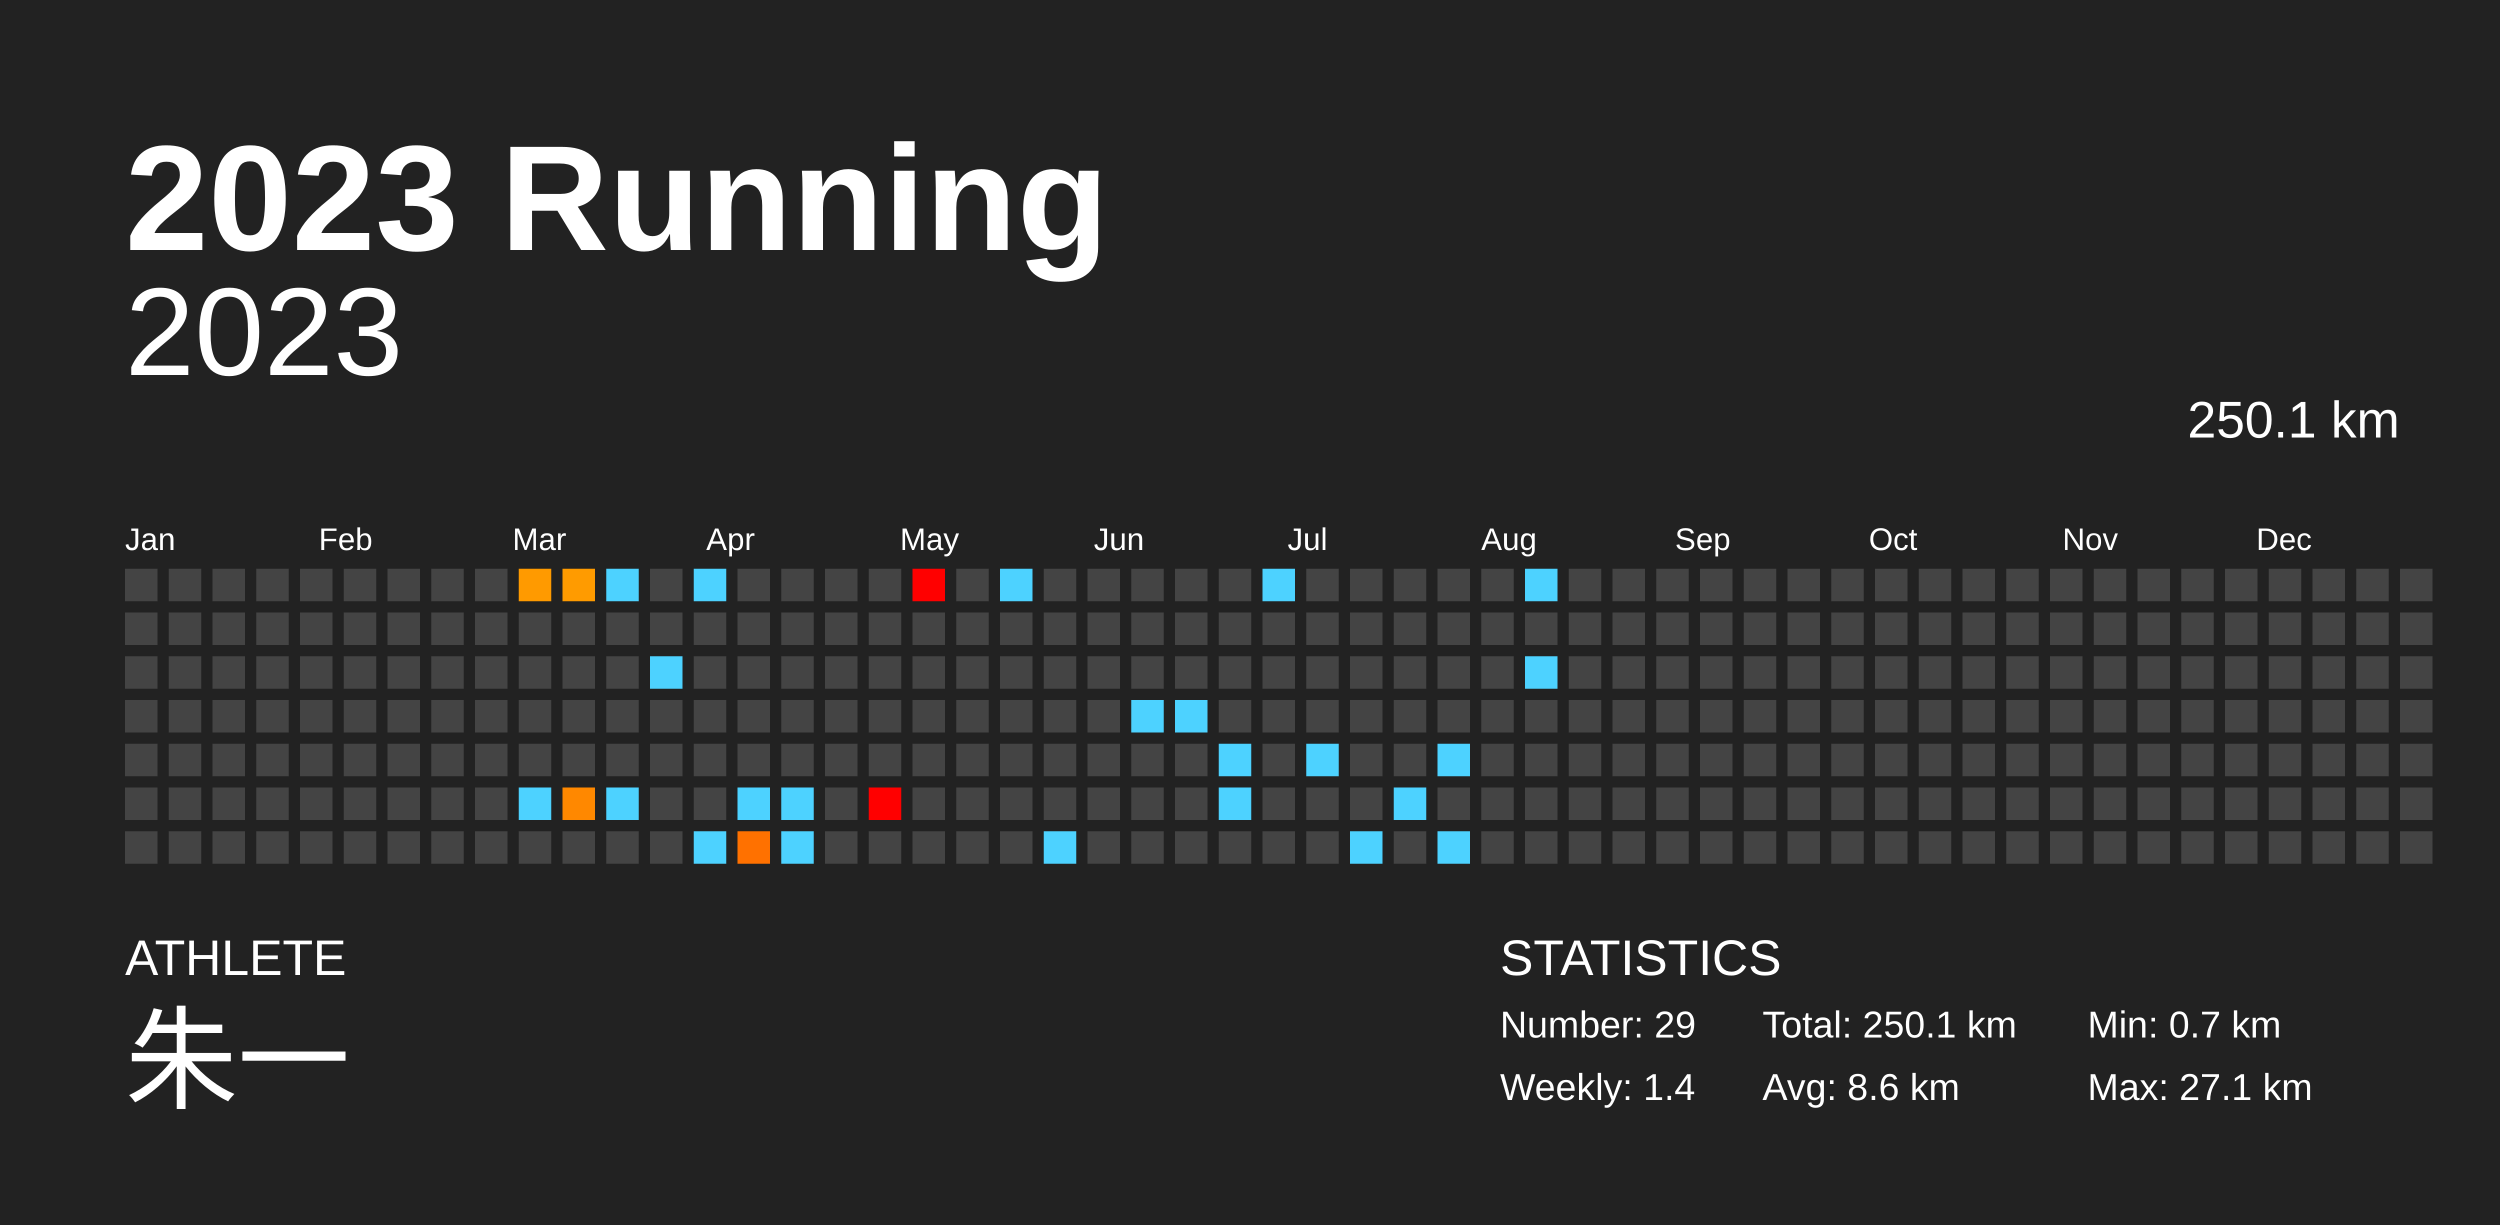
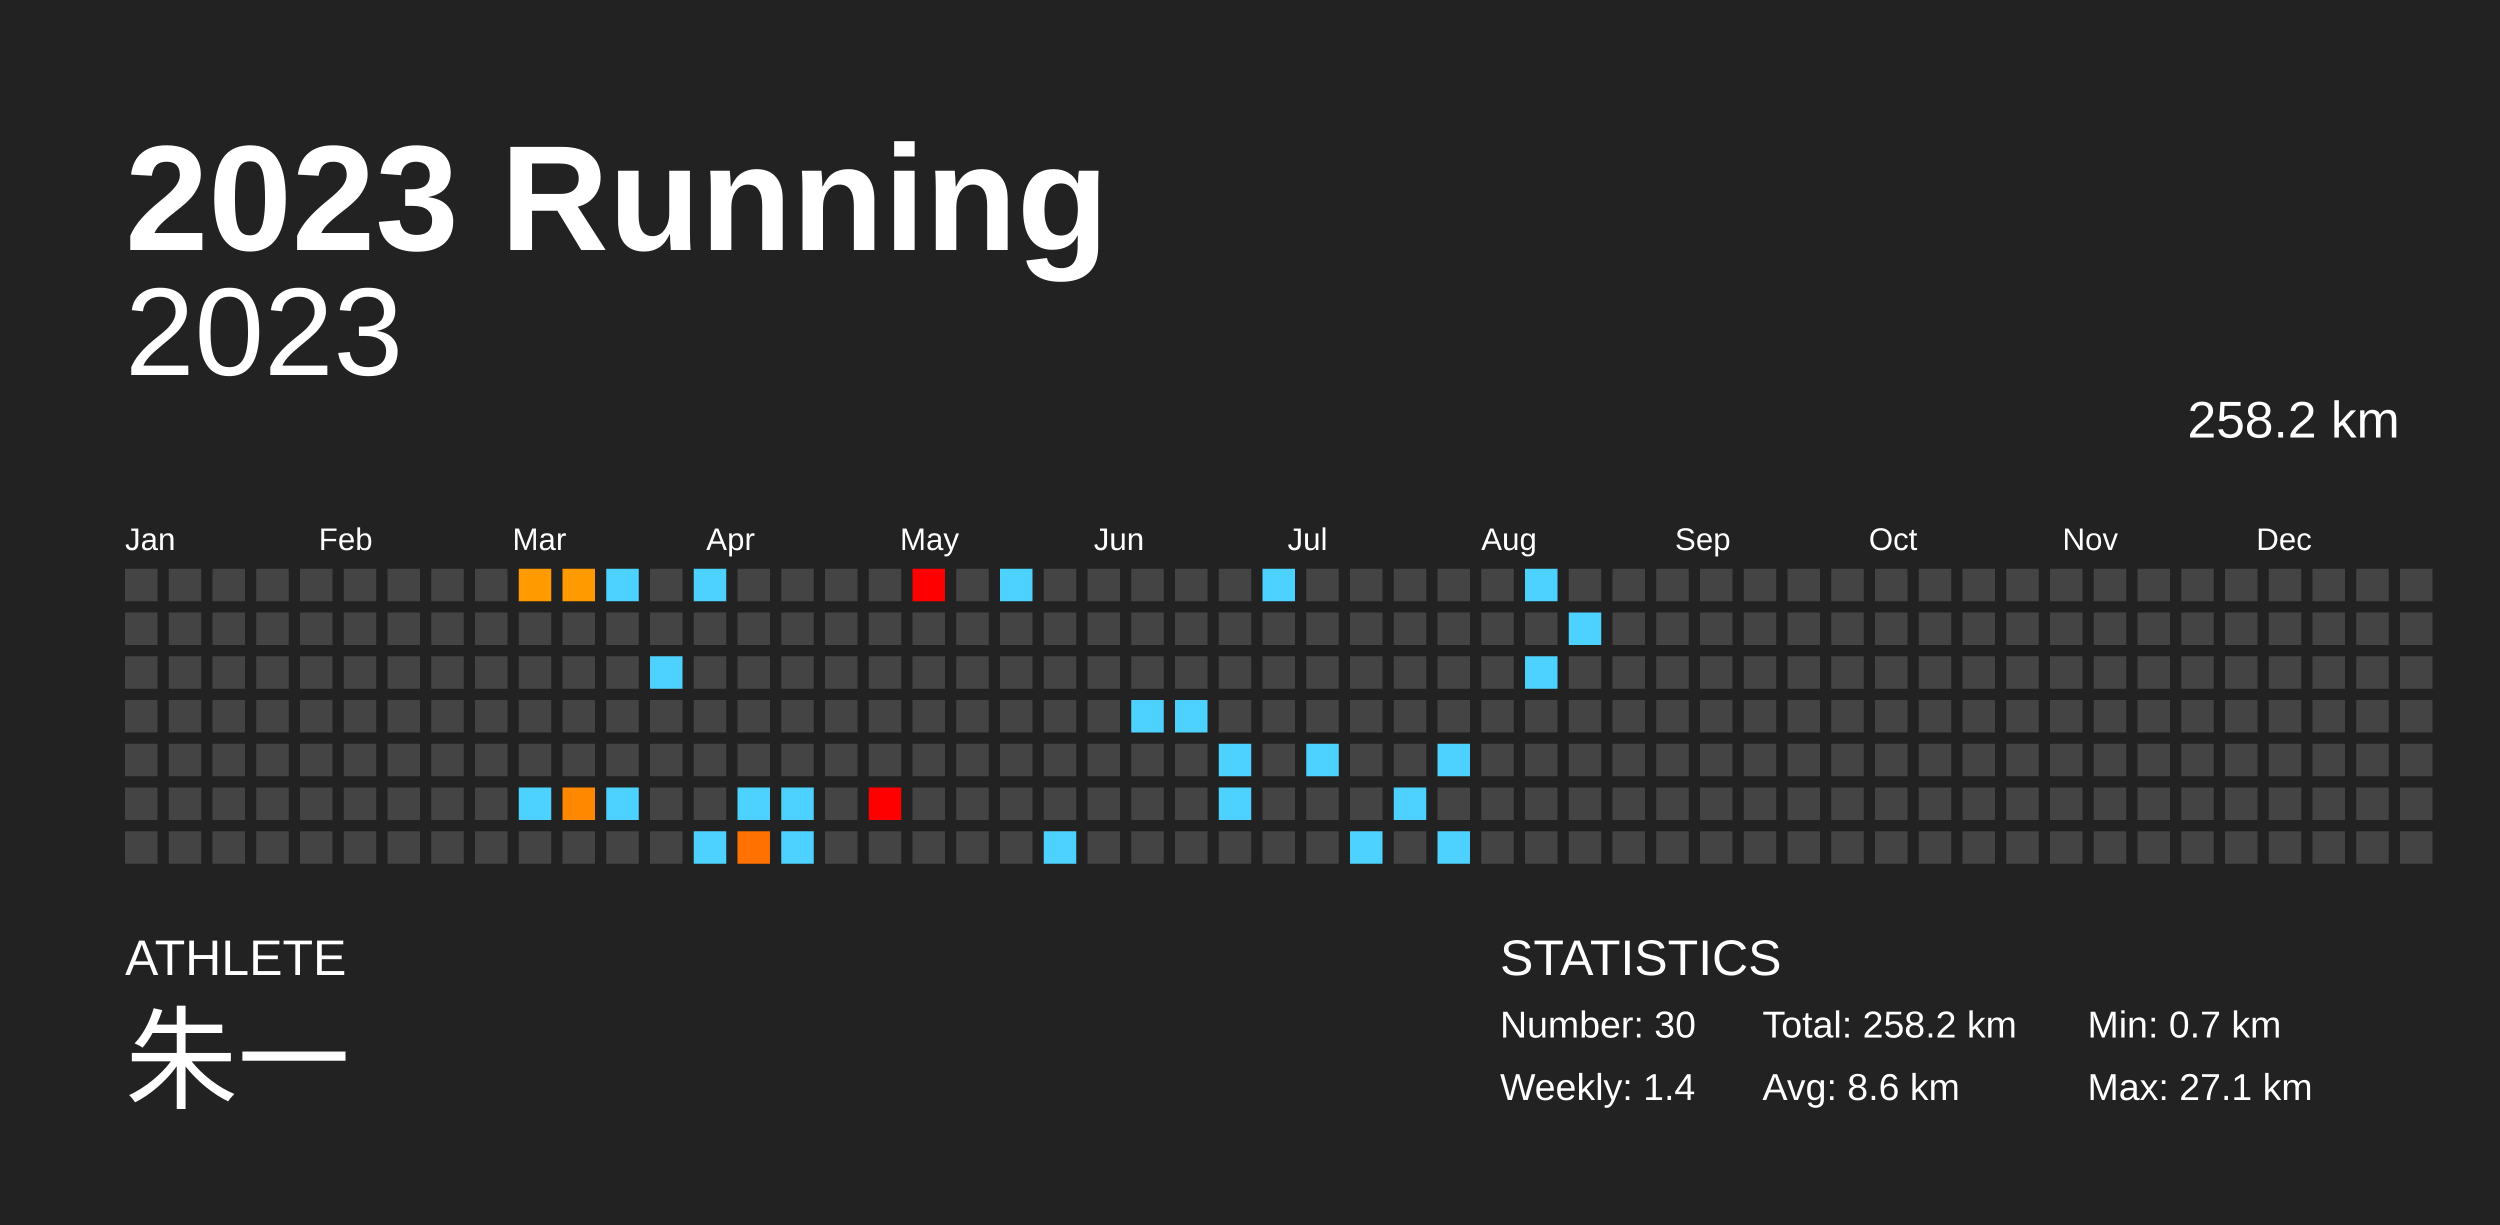
<svg xmlns="http://www.w3.org/2000/svg" baseProfile="full" height="98mm" version="1.1" viewBox="0,0,200,98" width="200mm">
  <defs />
  <rect fill="#222222" height="98" width="200" x="0" y="0" />
  <text fill="#FFFFFF" style="font-size:12px; font-family:Arial; font-weight:bold;" x="10" y="20">2023 Running</text>
  <text fill="#FFFFFF" style="font-size:4px; font-family:Arial" x="10" y="78">ATHLETE</text>
  <text fill="#FFFFFF" style="font-size:9px; font-family:Arial" x="10" y="88">朱一</text>
  <text fill="#FFFFFF" style="font-size:4px; font-family:Arial" x="120" y="78">STATISTICS</text>
-   <text fill="#FFFFFF" style="font-size:3px; font-family:Arial" x="120" y="83">Number: 29</text>
+   <text fill="#FFFFFF" style="font-size:3px; font-family:Arial" x="120" y="83">Number: 30</text>
  <text fill="#FFFFFF" style="font-size:3px; font-family:Arial" x="120" y="88">Weekly: 1.4</text>
-   <text fill="#FFFFFF" style="font-size:3px; font-family:Arial" x="141" y="83">Total: 250.1 km</text>
+   <text fill="#FFFFFF" style="font-size:3px; font-family:Arial" x="141" y="83">Total: 258.2 km</text>
  <text fill="#FFFFFF" style="font-size:3px; font-family:Arial" x="141" y="88">Avg: 8.6 km</text>
  <text fill="#FFFFFF" style="font-size:3px; font-family:Arial" x="167" y="83">Min: 0.7 km</text>
  <text fill="#FFFFFF" style="font-size:3px; font-family:Arial" x="167" y="88">Max: 27.1 km</text>
  <text alignment-baseline="hanging" fill="#FFFFFF" style="font-size:10.0px; font-family:Arial;" x="10" y="30">2023</text>
-   <text alignment-baseline="hanging" fill="#FFFFFF" style="font-size:4.125px; font-family:Arial;" x="175" y="35">250.1 km</text>
+   <text alignment-baseline="hanging" fill="#FFFFFF" style="font-size:4.125px; font-family:Arial;" x="175" y="35">258.2 km</text>
  <text fill="#FFFFFF" style="font-size:2.5px; font-family:Arial" x="10.0" y="44">Jan</text>
  <text fill="#FFFFFF" style="font-size:2.5px; font-family:Arial" x="25.5" y="44">Feb</text>
  <text fill="#FFFFFF" style="font-size:2.5px; font-family:Arial" x="41.0" y="44">Mar</text>
  <text fill="#FFFFFF" style="font-size:2.5px; font-family:Arial" x="56.5" y="44">Apr</text>
  <text fill="#FFFFFF" style="font-size:2.5px; font-family:Arial" x="72.0" y="44">May</text>
  <text fill="#FFFFFF" style="font-size:2.5px; font-family:Arial" x="87.5" y="44">Jun</text>
  <text fill="#FFFFFF" style="font-size:2.5px; font-family:Arial" x="103.0" y="44">Jul</text>
  <text fill="#FFFFFF" style="font-size:2.5px; font-family:Arial" x="118.5" y="44">Aug</text>
  <text fill="#FFFFFF" style="font-size:2.5px; font-family:Arial" x="134.0" y="44">Sep</text>
  <text fill="#FFFFFF" style="font-size:2.5px; font-family:Arial" x="149.5" y="44">Oct</text>
  <text fill="#FFFFFF" style="font-size:2.5px; font-family:Arial" x="165.0" y="44">Nov</text>
  <text fill="#FFFFFF" style="font-size:2.5px; font-family:Arial" x="180.5" y="44">Dec</text>
  <rect fill="#444444" height="2.6" width="2.6" x="10.0" y="45.5" />
  <rect fill="#444444" height="2.6" width="2.6" x="10.0" y="49.0" />
  <rect fill="#444444" height="2.6" width="2.6" x="10.0" y="52.5" />
  <rect fill="#444444" height="2.6" width="2.6" x="10.0" y="56.0" />
  <rect fill="#444444" height="2.6" width="2.6" x="10.0" y="59.5" />
  <rect fill="#444444" height="2.6" width="2.6" x="10.0" y="63.0" />
  <rect fill="#444444" height="2.6" width="2.6" x="10.0" y="66.5" />
  <rect fill="#444444" height="2.6" width="2.6" x="13.5" y="45.5" />
  <rect fill="#444444" height="2.6" width="2.6" x="13.5" y="49.0" />
  <rect fill="#444444" height="2.6" width="2.6" x="13.5" y="52.5" />
  <rect fill="#444444" height="2.6" width="2.6" x="13.5" y="56.0" />
  <rect fill="#444444" height="2.6" width="2.6" x="13.5" y="59.5" />
  <rect fill="#444444" height="2.6" width="2.6" x="13.5" y="63.0" />
  <rect fill="#444444" height="2.6" width="2.6" x="13.5" y="66.5" />
  <rect fill="#444444" height="2.6" width="2.6" x="17.0" y="45.5" />
  <rect fill="#444444" height="2.6" width="2.6" x="17.0" y="49.0" />
  <rect fill="#444444" height="2.6" width="2.6" x="17.0" y="52.5" />
  <rect fill="#444444" height="2.6" width="2.6" x="17.0" y="56.0" />
  <rect fill="#444444" height="2.6" width="2.6" x="17.0" y="59.5" />
  <rect fill="#444444" height="2.6" width="2.6" x="17.0" y="63.0" />
  <rect fill="#444444" height="2.6" width="2.6" x="17.0" y="66.5" />
  <rect fill="#444444" height="2.6" width="2.6" x="20.5" y="45.5" />
  <rect fill="#444444" height="2.6" width="2.6" x="20.5" y="49.0" />
  <rect fill="#444444" height="2.6" width="2.6" x="20.5" y="52.5" />
  <rect fill="#444444" height="2.6" width="2.6" x="20.5" y="56.0" />
  <rect fill="#444444" height="2.6" width="2.6" x="20.5" y="59.5" />
  <rect fill="#444444" height="2.6" width="2.6" x="20.5" y="63.0" />
  <rect fill="#444444" height="2.6" width="2.6" x="20.5" y="66.5" />
  <rect fill="#444444" height="2.6" width="2.6" x="24.0" y="45.5" />
  <rect fill="#444444" height="2.6" width="2.6" x="24.0" y="49.0" />
  <rect fill="#444444" height="2.6" width="2.6" x="24.0" y="52.5" />
  <rect fill="#444444" height="2.6" width="2.6" x="24.0" y="56.0" />
  <rect fill="#444444" height="2.6" width="2.6" x="24.0" y="59.5" />
  <rect fill="#444444" height="2.6" width="2.6" x="24.0" y="63.0" />
  <rect fill="#444444" height="2.6" width="2.6" x="24.0" y="66.5" />
  <rect fill="#444444" height="2.6" width="2.6" x="27.5" y="45.5" />
  <rect fill="#444444" height="2.6" width="2.6" x="27.5" y="49.0" />
  <rect fill="#444444" height="2.6" width="2.6" x="27.5" y="52.5" />
  <rect fill="#444444" height="2.6" width="2.6" x="27.5" y="56.0" />
  <rect fill="#444444" height="2.6" width="2.6" x="27.5" y="59.5" />
  <rect fill="#444444" height="2.6" width="2.6" x="27.5" y="63.0" />
  <rect fill="#444444" height="2.6" width="2.6" x="27.5" y="66.5" />
  <rect fill="#444444" height="2.6" width="2.6" x="31.0" y="45.5" />
  <rect fill="#444444" height="2.6" width="2.6" x="31.0" y="49.0" />
  <rect fill="#444444" height="2.6" width="2.6" x="31.0" y="52.5" />
  <rect fill="#444444" height="2.6" width="2.6" x="31.0" y="56.0" />
  <rect fill="#444444" height="2.6" width="2.6" x="31.0" y="59.5" />
  <rect fill="#444444" height="2.6" width="2.6" x="31.0" y="63.0" />
  <rect fill="#444444" height="2.6" width="2.6" x="31.0" y="66.5" />
  <rect fill="#444444" height="2.6" width="2.6" x="34.5" y="45.5" />
  <rect fill="#444444" height="2.6" width="2.6" x="34.5" y="49.0" />
  <rect fill="#444444" height="2.6" width="2.6" x="34.5" y="52.5" />
  <rect fill="#444444" height="2.6" width="2.6" x="34.5" y="56.0" />
  <rect fill="#444444" height="2.6" width="2.6" x="34.5" y="59.5" />
  <rect fill="#444444" height="2.6" width="2.6" x="34.5" y="63.0" />
  <rect fill="#444444" height="2.6" width="2.6" x="34.5" y="66.5" />
  <rect fill="#444444" height="2.6" width="2.6" x="38.0" y="45.5" />
  <rect fill="#444444" height="2.6" width="2.6" x="38.0" y="49.0" />
  <rect fill="#444444" height="2.6" width="2.6" x="38.0" y="52.5" />
  <rect fill="#444444" height="2.6" width="2.6" x="38.0" y="56.0" />
  <rect fill="#444444" height="2.6" width="2.6" x="38.0" y="59.5" />
  <rect fill="#444444" height="2.6" width="2.6" x="38.0" y="63.0" />
  <rect fill="#444444" height="2.6" width="2.6" x="38.0" y="66.5" />
  <rect fill="#ff9a00" height="2.6" width="2.6" x="41.5" y="45.5" />
  <rect fill="#444444" height="2.6" width="2.6" x="41.5" y="49.0" />
  <rect fill="#444444" height="2.6" width="2.6" x="41.5" y="52.5" />
  <rect fill="#444444" height="2.6" width="2.6" x="41.5" y="56.0" />
  <rect fill="#444444" height="2.6" width="2.6" x="41.5" y="59.5" />
  <rect fill="#4dd2ff" height="2.6" width="2.6" x="41.5" y="63.0" />
  <rect fill="#444444" height="2.6" width="2.6" x="41.5" y="66.5" />
  <rect fill="#ff9b00" height="2.6" width="2.6" x="45.0" y="45.5" />
  <rect fill="#444444" height="2.6" width="2.6" x="45.0" y="49.0" />
  <rect fill="#444444" height="2.6" width="2.6" x="45.0" y="52.5" />
  <rect fill="#444444" height="2.6" width="2.6" x="45.0" y="56.0" />
  <rect fill="#444444" height="2.6" width="2.6" x="45.0" y="59.5" />
  <rect fill="#ff8800" height="2.6" width="2.6" x="45.0" y="63.0" />
  <rect fill="#444444" height="2.6" width="2.6" x="45.0" y="66.5" />
  <rect fill="#4dd2ff" height="2.6" width="2.6" x="48.5" y="45.5" />
  <rect fill="#444444" height="2.6" width="2.6" x="48.5" y="49.0" />
  <rect fill="#444444" height="2.6" width="2.6" x="48.5" y="52.5" />
  <rect fill="#444444" height="2.6" width="2.6" x="48.5" y="56.0" />
  <rect fill="#444444" height="2.6" width="2.6" x="48.5" y="59.5" />
  <rect fill="#4dd2ff" height="2.6" width="2.6" x="48.5" y="63.0" />
  <rect fill="#444444" height="2.6" width="2.6" x="48.5" y="66.5" />
  <rect fill="#444444" height="2.6" width="2.6" x="52.0" y="45.5" />
  <rect fill="#444444" height="2.6" width="2.6" x="52.0" y="49.0" />
  <rect fill="#4dd2ff" height="2.6" width="2.6" x="52.0" y="52.5" />
  <rect fill="#444444" height="2.6" width="2.6" x="52.0" y="56.0" />
  <rect fill="#444444" height="2.6" width="2.6" x="52.0" y="59.5" />
  <rect fill="#444444" height="2.6" width="2.6" x="52.0" y="63.0" />
  <rect fill="#444444" height="2.6" width="2.6" x="52.0" y="66.5" />
  <rect fill="#4dd2ff" height="2.6" width="2.6" x="55.5" y="45.5" />
  <rect fill="#444444" height="2.6" width="2.6" x="55.5" y="49.0" />
  <rect fill="#444444" height="2.6" width="2.6" x="55.5" y="52.5" />
  <rect fill="#444444" height="2.6" width="2.6" x="55.5" y="56.0" />
  <rect fill="#444444" height="2.6" width="2.6" x="55.5" y="59.5" />
  <rect fill="#444444" height="2.6" width="2.6" x="55.5" y="63.0" />
  <rect fill="#4dd2ff" height="2.6" width="2.6" x="55.5" y="66.5" />
  <rect fill="#444444" height="2.6" width="2.6" x="59.0" y="45.5" />
  <rect fill="#444444" height="2.6" width="2.6" x="59.0" y="49.0" />
  <rect fill="#444444" height="2.6" width="2.6" x="59.0" y="52.5" />
  <rect fill="#444444" height="2.6" width="2.6" x="59.0" y="56.0" />
  <rect fill="#444444" height="2.6" width="2.6" x="59.0" y="59.5" />
  <rect fill="#4dd2ff" height="2.6" width="2.6" x="59.0" y="63.0" />
  <rect fill="#ff7100" height="2.6" width="2.6" x="59.0" y="66.5" />
  <rect fill="#444444" height="2.6" width="2.6" x="62.5" y="45.5" />
  <rect fill="#444444" height="2.6" width="2.6" x="62.5" y="49.0" />
  <rect fill="#444444" height="2.6" width="2.6" x="62.5" y="52.5" />
  <rect fill="#444444" height="2.6" width="2.6" x="62.5" y="56.0" />
  <rect fill="#444444" height="2.6" width="2.6" x="62.5" y="59.5" />
  <rect fill="#4dd2ff" height="2.6" width="2.6" x="62.5" y="63.0" />
  <rect fill="#4dd2ff" height="2.6" width="2.6" x="62.5" y="66.5" />
  <rect fill="#444444" height="2.6" width="2.6" x="66.0" y="45.5" />
  <rect fill="#444444" height="2.6" width="2.6" x="66.0" y="49.0" />
  <rect fill="#444444" height="2.6" width="2.6" x="66.0" y="52.5" />
  <rect fill="#444444" height="2.6" width="2.6" x="66.0" y="56.0" />
  <rect fill="#444444" height="2.6" width="2.6" x="66.0" y="59.5" />
  <rect fill="#444444" height="2.6" width="2.6" x="66.0" y="63.0" />
  <rect fill="#444444" height="2.6" width="2.6" x="66.0" y="66.5" />
  <rect fill="#444444" height="2.6" width="2.6" x="69.5" y="45.5" />
  <rect fill="#444444" height="2.6" width="2.6" x="69.5" y="49.0" />
  <rect fill="#444444" height="2.6" width="2.6" x="69.5" y="52.5" />
  <rect fill="#444444" height="2.6" width="2.6" x="69.5" y="56.0" />
  <rect fill="#444444" height="2.6" width="2.6" x="69.5" y="59.5" />
  <rect fill="red" height="2.6" width="2.6" x="69.5" y="63.0" />
  <rect fill="#444444" height="2.6" width="2.6" x="69.5" y="66.5" />
  <rect fill="red" height="2.6" width="2.6" x="73.0" y="45.5" />
  <rect fill="#444444" height="2.6" width="2.6" x="73.0" y="49.0" />
  <rect fill="#444444" height="2.6" width="2.6" x="73.0" y="52.5" />
  <rect fill="#444444" height="2.6" width="2.6" x="73.0" y="56.0" />
  <rect fill="#444444" height="2.6" width="2.6" x="73.0" y="59.5" />
  <rect fill="#444444" height="2.6" width="2.6" x="73.0" y="63.0" />
  <rect fill="#444444" height="2.6" width="2.6" x="73.0" y="66.5" />
  <rect fill="#444444" height="2.6" width="2.6" x="76.5" y="45.5" />
  <rect fill="#444444" height="2.6" width="2.6" x="76.5" y="49.0" />
  <rect fill="#444444" height="2.6" width="2.6" x="76.5" y="52.5" />
  <rect fill="#444444" height="2.6" width="2.6" x="76.5" y="56.0" />
  <rect fill="#444444" height="2.6" width="2.6" x="76.5" y="59.5" />
  <rect fill="#444444" height="2.6" width="2.6" x="76.5" y="63.0" />
  <rect fill="#444444" height="2.6" width="2.6" x="76.5" y="66.5" />
  <rect fill="#4dd2ff" height="2.6" width="2.6" x="80.0" y="45.5" />
  <rect fill="#444444" height="2.6" width="2.6" x="80.0" y="49.0" />
  <rect fill="#444444" height="2.6" width="2.6" x="80.0" y="52.5" />
  <rect fill="#444444" height="2.6" width="2.6" x="80.0" y="56.0" />
  <rect fill="#444444" height="2.6" width="2.6" x="80.0" y="59.5" />
  <rect fill="#444444" height="2.6" width="2.6" x="80.0" y="63.0" />
  <rect fill="#444444" height="2.6" width="2.6" x="80.0" y="66.5" />
  <rect fill="#444444" height="2.6" width="2.6" x="83.5" y="45.5" />
  <rect fill="#444444" height="2.6" width="2.6" x="83.5" y="49.0" />
  <rect fill="#444444" height="2.6" width="2.6" x="83.5" y="52.5" />
  <rect fill="#444444" height="2.6" width="2.6" x="83.5" y="56.0" />
  <rect fill="#444444" height="2.6" width="2.6" x="83.5" y="59.5" />
  <rect fill="#444444" height="2.6" width="2.6" x="83.5" y="63.0" />
  <rect fill="#4dd2ff" height="2.6" width="2.6" x="83.5" y="66.5" />
  <rect fill="#444444" height="2.6" width="2.6" x="87.0" y="45.5" />
  <rect fill="#444444" height="2.6" width="2.6" x="87.0" y="49.0" />
  <rect fill="#444444" height="2.6" width="2.6" x="87.0" y="52.5" />
  <rect fill="#444444" height="2.6" width="2.6" x="87.0" y="56.0" />
  <rect fill="#444444" height="2.6" width="2.6" x="87.0" y="59.5" />
  <rect fill="#444444" height="2.6" width="2.6" x="87.0" y="63.0" />
  <rect fill="#444444" height="2.6" width="2.6" x="87.0" y="66.5" />
  <rect fill="#444444" height="2.6" width="2.6" x="90.5" y="45.5" />
  <rect fill="#444444" height="2.6" width="2.6" x="90.5" y="49.0" />
  <rect fill="#444444" height="2.6" width="2.6" x="90.5" y="52.5" />
  <rect fill="#4dd2ff" height="2.6" width="2.6" x="90.5" y="56.0" />
  <rect fill="#444444" height="2.6" width="2.6" x="90.5" y="59.5" />
  <rect fill="#444444" height="2.6" width="2.6" x="90.5" y="63.0" />
  <rect fill="#444444" height="2.6" width="2.6" x="90.5" y="66.5" />
  <rect fill="#444444" height="2.6" width="2.6" x="94.0" y="45.5" />
  <rect fill="#444444" height="2.6" width="2.6" x="94.0" y="49.0" />
  <rect fill="#444444" height="2.6" width="2.6" x="94.0" y="52.5" />
  <rect fill="#4dd2ff" height="2.6" width="2.6" x="94.0" y="56.0" />
  <rect fill="#444444" height="2.6" width="2.6" x="94.0" y="59.5" />
  <rect fill="#444444" height="2.6" width="2.6" x="94.0" y="63.0" />
  <rect fill="#444444" height="2.6" width="2.6" x="94.0" y="66.5" />
  <rect fill="#444444" height="2.6" width="2.6" x="97.5" y="45.5" />
  <rect fill="#444444" height="2.6" width="2.6" x="97.5" y="49.0" />
  <rect fill="#444444" height="2.6" width="2.6" x="97.5" y="52.5" />
  <rect fill="#444444" height="2.6" width="2.6" x="97.5" y="56.0" />
  <rect fill="#4dd2ff" height="2.6" width="2.6" x="97.5" y="59.5" />
  <rect fill="#4dd2ff" height="2.6" width="2.6" x="97.5" y="63.0" />
  <rect fill="#444444" height="2.6" width="2.6" x="97.5" y="66.5" />
  <rect fill="#4dd2ff" height="2.6" width="2.6" x="101.0" y="45.5" />
  <rect fill="#444444" height="2.6" width="2.6" x="101.0" y="49.0" />
  <rect fill="#444444" height="2.6" width="2.6" x="101.0" y="52.5" />
  <rect fill="#444444" height="2.6" width="2.6" x="101.0" y="56.0" />
  <rect fill="#444444" height="2.6" width="2.6" x="101.0" y="59.5" />
  <rect fill="#444444" height="2.6" width="2.6" x="101.0" y="63.0" />
  <rect fill="#444444" height="2.6" width="2.6" x="101.0" y="66.5" />
  <rect fill="#444444" height="2.6" width="2.6" x="104.5" y="45.5" />
  <rect fill="#444444" height="2.6" width="2.6" x="104.5" y="49.0" />
  <rect fill="#444444" height="2.6" width="2.6" x="104.5" y="52.5" />
  <rect fill="#444444" height="2.6" width="2.6" x="104.5" y="56.0" />
  <rect fill="#4dd2ff" height="2.6" width="2.6" x="104.5" y="59.5" />
  <rect fill="#444444" height="2.6" width="2.6" x="104.5" y="63.0" />
  <rect fill="#444444" height="2.6" width="2.6" x="104.5" y="66.5" />
  <rect fill="#444444" height="2.6" width="2.6" x="108.0" y="45.5" />
  <rect fill="#444444" height="2.6" width="2.6" x="108.0" y="49.0" />
  <rect fill="#444444" height="2.6" width="2.6" x="108.0" y="52.5" />
  <rect fill="#444444" height="2.6" width="2.6" x="108.0" y="56.0" />
  <rect fill="#444444" height="2.6" width="2.6" x="108.0" y="59.5" />
  <rect fill="#444444" height="2.6" width="2.6" x="108.0" y="63.0" />
  <rect fill="#4dd2ff" height="2.6" width="2.6" x="108.0" y="66.5" />
  <rect fill="#444444" height="2.6" width="2.6" x="111.5" y="45.5" />
  <rect fill="#444444" height="2.6" width="2.6" x="111.5" y="49.0" />
  <rect fill="#444444" height="2.6" width="2.6" x="111.5" y="52.5" />
  <rect fill="#444444" height="2.6" width="2.6" x="111.5" y="56.0" />
  <rect fill="#444444" height="2.6" width="2.6" x="111.5" y="59.5" />
  <rect fill="#4dd2ff" height="2.6" width="2.6" x="111.5" y="63.0" />
  <rect fill="#444444" height="2.6" width="2.6" x="111.5" y="66.5" />
  <rect fill="#444444" height="2.6" width="2.6" x="115.0" y="45.5" />
  <rect fill="#444444" height="2.6" width="2.6" x="115.0" y="49.0" />
  <rect fill="#444444" height="2.6" width="2.6" x="115.0" y="52.5" />
  <rect fill="#444444" height="2.6" width="2.6" x="115.0" y="56.0" />
  <rect fill="#4dd2ff" height="2.6" width="2.6" x="115.0" y="59.5" />
  <rect fill="#444444" height="2.6" width="2.6" x="115.0" y="63.0" />
  <rect fill="#4dd2ff" height="2.6" width="2.6" x="115.0" y="66.5" />
  <rect fill="#444444" height="2.6" width="2.6" x="118.5" y="45.5" />
  <rect fill="#444444" height="2.6" width="2.6" x="118.5" y="49.0" />
  <rect fill="#444444" height="2.6" width="2.6" x="118.5" y="52.5" />
  <rect fill="#444444" height="2.6" width="2.6" x="118.5" y="56.0" />
  <rect fill="#444444" height="2.6" width="2.6" x="118.5" y="59.5" />
  <rect fill="#444444" height="2.6" width="2.6" x="118.5" y="63.0" />
  <rect fill="#444444" height="2.6" width="2.6" x="118.5" y="66.5" />
  <rect fill="#4dd2ff" height="2.6" width="2.6" x="122.0" y="45.5" />
  <rect fill="#444444" height="2.6" width="2.6" x="122.0" y="49.0" />
  <rect fill="#4dd2ff" height="2.6" width="2.6" x="122.0" y="52.5" />
  <rect fill="#444444" height="2.6" width="2.6" x="122.0" y="56.0" />
  <rect fill="#444444" height="2.6" width="2.6" x="122.0" y="59.5" />
  <rect fill="#444444" height="2.6" width="2.6" x="122.0" y="63.0" />
  <rect fill="#444444" height="2.6" width="2.6" x="122.0" y="66.5" />
  <rect fill="#444444" height="2.6" width="2.6" x="125.5" y="45.5" />
-   <rect fill="#444444" height="2.6" width="2.6" x="125.5" y="49.0" />
+   <rect fill="#4dd2ff" height="2.6" width="2.6" x="125.5" y="49.0" />
  <rect fill="#444444" height="2.6" width="2.6" x="125.5" y="52.5" />
  <rect fill="#444444" height="2.6" width="2.6" x="125.5" y="56.0" />
  <rect fill="#444444" height="2.6" width="2.6" x="125.5" y="59.5" />
  <rect fill="#444444" height="2.6" width="2.6" x="125.5" y="63.0" />
  <rect fill="#444444" height="2.6" width="2.6" x="125.5" y="66.5" />
  <rect fill="#444444" height="2.6" width="2.6" x="129.0" y="45.5" />
  <rect fill="#444444" height="2.6" width="2.6" x="129.0" y="49.0" />
  <rect fill="#444444" height="2.6" width="2.6" x="129.0" y="52.5" />
  <rect fill="#444444" height="2.6" width="2.6" x="129.0" y="56.0" />
  <rect fill="#444444" height="2.6" width="2.6" x="129.0" y="59.5" />
  <rect fill="#444444" height="2.6" width="2.6" x="129.0" y="63.0" />
  <rect fill="#444444" height="2.6" width="2.6" x="129.0" y="66.5" />
  <rect fill="#444444" height="2.6" width="2.6" x="132.5" y="45.5" />
  <rect fill="#444444" height="2.6" width="2.6" x="132.5" y="49.0" />
  <rect fill="#444444" height="2.6" width="2.6" x="132.5" y="52.5" />
  <rect fill="#444444" height="2.6" width="2.6" x="132.5" y="56.0" />
  <rect fill="#444444" height="2.6" width="2.6" x="132.5" y="59.5" />
  <rect fill="#444444" height="2.6" width="2.6" x="132.5" y="63.0" />
  <rect fill="#444444" height="2.6" width="2.6" x="132.5" y="66.5" />
  <rect fill="#444444" height="2.6" width="2.6" x="136.0" y="45.5" />
  <rect fill="#444444" height="2.6" width="2.6" x="136.0" y="49.0" />
  <rect fill="#444444" height="2.6" width="2.6" x="136.0" y="52.5" />
  <rect fill="#444444" height="2.6" width="2.6" x="136.0" y="56.0" />
  <rect fill="#444444" height="2.6" width="2.6" x="136.0" y="59.5" />
  <rect fill="#444444" height="2.6" width="2.6" x="136.0" y="63.0" />
  <rect fill="#444444" height="2.6" width="2.6" x="136.0" y="66.5" />
  <rect fill="#444444" height="2.6" width="2.6" x="139.5" y="45.5" />
  <rect fill="#444444" height="2.6" width="2.6" x="139.5" y="49.0" />
  <rect fill="#444444" height="2.6" width="2.6" x="139.5" y="52.5" />
  <rect fill="#444444" height="2.6" width="2.6" x="139.5" y="56.0" />
  <rect fill="#444444" height="2.6" width="2.6" x="139.5" y="59.5" />
  <rect fill="#444444" height="2.6" width="2.6" x="139.5" y="63.0" />
  <rect fill="#444444" height="2.6" width="2.6" x="139.5" y="66.5" />
  <rect fill="#444444" height="2.6" width="2.6" x="143.0" y="45.5" />
  <rect fill="#444444" height="2.6" width="2.6" x="143.0" y="49.0" />
  <rect fill="#444444" height="2.6" width="2.6" x="143.0" y="52.5" />
  <rect fill="#444444" height="2.6" width="2.6" x="143.0" y="56.0" />
  <rect fill="#444444" height="2.6" width="2.6" x="143.0" y="59.5" />
  <rect fill="#444444" height="2.6" width="2.6" x="143.0" y="63.0" />
  <rect fill="#444444" height="2.6" width="2.6" x="143.0" y="66.5" />
  <rect fill="#444444" height="2.6" width="2.6" x="146.5" y="45.5" />
  <rect fill="#444444" height="2.6" width="2.6" x="146.5" y="49.0" />
  <rect fill="#444444" height="2.6" width="2.6" x="146.5" y="52.5" />
  <rect fill="#444444" height="2.6" width="2.6" x="146.5" y="56.0" />
  <rect fill="#444444" height="2.6" width="2.6" x="146.5" y="59.5" />
  <rect fill="#444444" height="2.6" width="2.6" x="146.5" y="63.0" />
  <rect fill="#444444" height="2.6" width="2.6" x="146.5" y="66.5" />
  <rect fill="#444444" height="2.6" width="2.6" x="150.0" y="45.5" />
  <rect fill="#444444" height="2.6" width="2.6" x="150.0" y="49.0" />
  <rect fill="#444444" height="2.6" width="2.6" x="150.0" y="52.5" />
  <rect fill="#444444" height="2.6" width="2.6" x="150.0" y="56.0" />
  <rect fill="#444444" height="2.6" width="2.6" x="150.0" y="59.5" />
  <rect fill="#444444" height="2.6" width="2.6" x="150.0" y="63.0" />
  <rect fill="#444444" height="2.6" width="2.6" x="150.0" y="66.5" />
  <rect fill="#444444" height="2.6" width="2.6" x="153.5" y="45.5" />
  <rect fill="#444444" height="2.6" width="2.6" x="153.5" y="49.0" />
  <rect fill="#444444" height="2.6" width="2.6" x="153.5" y="52.5" />
  <rect fill="#444444" height="2.6" width="2.6" x="153.5" y="56.0" />
  <rect fill="#444444" height="2.6" width="2.6" x="153.5" y="59.5" />
  <rect fill="#444444" height="2.6" width="2.6" x="153.5" y="63.0" />
  <rect fill="#444444" height="2.6" width="2.6" x="153.5" y="66.5" />
  <rect fill="#444444" height="2.6" width="2.6" x="157.0" y="45.5" />
  <rect fill="#444444" height="2.6" width="2.6" x="157.0" y="49.0" />
  <rect fill="#444444" height="2.6" width="2.6" x="157.0" y="52.5" />
  <rect fill="#444444" height="2.6" width="2.6" x="157.0" y="56.0" />
  <rect fill="#444444" height="2.6" width="2.6" x="157.0" y="59.5" />
  <rect fill="#444444" height="2.6" width="2.6" x="157.0" y="63.0" />
  <rect fill="#444444" height="2.6" width="2.6" x="157.0" y="66.5" />
  <rect fill="#444444" height="2.6" width="2.6" x="160.5" y="45.5" />
  <rect fill="#444444" height="2.6" width="2.6" x="160.5" y="49.0" />
  <rect fill="#444444" height="2.6" width="2.6" x="160.5" y="52.5" />
  <rect fill="#444444" height="2.6" width="2.6" x="160.5" y="56.0" />
  <rect fill="#444444" height="2.6" width="2.6" x="160.5" y="59.5" />
  <rect fill="#444444" height="2.6" width="2.6" x="160.5" y="63.0" />
  <rect fill="#444444" height="2.6" width="2.6" x="160.5" y="66.5" />
  <rect fill="#444444" height="2.6" width="2.6" x="164.0" y="45.5" />
  <rect fill="#444444" height="2.6" width="2.6" x="164.0" y="49.0" />
  <rect fill="#444444" height="2.6" width="2.6" x="164.0" y="52.5" />
  <rect fill="#444444" height="2.6" width="2.6" x="164.0" y="56.0" />
  <rect fill="#444444" height="2.6" width="2.6" x="164.0" y="59.5" />
  <rect fill="#444444" height="2.6" width="2.6" x="164.0" y="63.0" />
  <rect fill="#444444" height="2.6" width="2.6" x="164.0" y="66.5" />
  <rect fill="#444444" height="2.6" width="2.6" x="167.5" y="45.5" />
  <rect fill="#444444" height="2.6" width="2.6" x="167.5" y="49.0" />
  <rect fill="#444444" height="2.6" width="2.6" x="167.5" y="52.5" />
  <rect fill="#444444" height="2.6" width="2.6" x="167.5" y="56.0" />
  <rect fill="#444444" height="2.6" width="2.6" x="167.5" y="59.5" />
  <rect fill="#444444" height="2.6" width="2.6" x="167.5" y="63.0" />
  <rect fill="#444444" height="2.6" width="2.6" x="167.5" y="66.5" />
  <rect fill="#444444" height="2.6" width="2.6" x="171.0" y="45.5" />
  <rect fill="#444444" height="2.6" width="2.6" x="171.0" y="49.0" />
  <rect fill="#444444" height="2.6" width="2.6" x="171.0" y="52.5" />
  <rect fill="#444444" height="2.6" width="2.6" x="171.0" y="56.0" />
  <rect fill="#444444" height="2.6" width="2.6" x="171.0" y="59.5" />
  <rect fill="#444444" height="2.6" width="2.6" x="171.0" y="63.0" />
  <rect fill="#444444" height="2.6" width="2.6" x="171.0" y="66.5" />
  <rect fill="#444444" height="2.6" width="2.6" x="174.5" y="45.5" />
  <rect fill="#444444" height="2.6" width="2.6" x="174.5" y="49.0" />
  <rect fill="#444444" height="2.6" width="2.6" x="174.5" y="52.5" />
  <rect fill="#444444" height="2.6" width="2.6" x="174.5" y="56.0" />
  <rect fill="#444444" height="2.6" width="2.6" x="174.5" y="59.5" />
  <rect fill="#444444" height="2.6" width="2.6" x="174.5" y="63.0" />
  <rect fill="#444444" height="2.6" width="2.6" x="174.5" y="66.5" />
  <rect fill="#444444" height="2.6" width="2.6" x="178.0" y="45.5" />
  <rect fill="#444444" height="2.6" width="2.6" x="178.0" y="49.0" />
  <rect fill="#444444" height="2.6" width="2.6" x="178.0" y="52.5" />
  <rect fill="#444444" height="2.6" width="2.6" x="178.0" y="56.0" />
  <rect fill="#444444" height="2.6" width="2.6" x="178.0" y="59.5" />
  <rect fill="#444444" height="2.6" width="2.6" x="178.0" y="63.0" />
  <rect fill="#444444" height="2.6" width="2.6" x="178.0" y="66.5" />
  <rect fill="#444444" height="2.6" width="2.6" x="181.5" y="45.5" />
  <rect fill="#444444" height="2.6" width="2.6" x="181.5" y="49.0" />
  <rect fill="#444444" height="2.6" width="2.6" x="181.5" y="52.5" />
  <rect fill="#444444" height="2.6" width="2.6" x="181.5" y="56.0" />
  <rect fill="#444444" height="2.6" width="2.6" x="181.5" y="59.5" />
  <rect fill="#444444" height="2.6" width="2.6" x="181.5" y="63.0" />
  <rect fill="#444444" height="2.6" width="2.6" x="181.5" y="66.5" />
  <rect fill="#444444" height="2.6" width="2.6" x="185.0" y="45.5" />
  <rect fill="#444444" height="2.6" width="2.6" x="185.0" y="49.0" />
  <rect fill="#444444" height="2.6" width="2.6" x="185.0" y="52.5" />
  <rect fill="#444444" height="2.6" width="2.6" x="185.0" y="56.0" />
  <rect fill="#444444" height="2.6" width="2.6" x="185.0" y="59.5" />
  <rect fill="#444444" height="2.6" width="2.6" x="185.0" y="63.0" />
  <rect fill="#444444" height="2.6" width="2.6" x="185.0" y="66.5" />
  <rect fill="#444444" height="2.6" width="2.6" x="188.5" y="45.5" />
  <rect fill="#444444" height="2.6" width="2.6" x="188.5" y="49.0" />
  <rect fill="#444444" height="2.6" width="2.6" x="188.5" y="52.5" />
  <rect fill="#444444" height="2.6" width="2.6" x="188.5" y="56.0" />
  <rect fill="#444444" height="2.6" width="2.6" x="188.5" y="59.5" />
  <rect fill="#444444" height="2.6" width="2.6" x="188.5" y="63.0" />
  <rect fill="#444444" height="2.6" width="2.6" x="188.5" y="66.5" />
  <rect fill="#444444" height="2.6" width="2.6" x="192.0" y="45.5" />
  <rect fill="#444444" height="2.6" width="2.6" x="192.0" y="49.0" />
  <rect fill="#444444" height="2.6" width="2.6" x="192.0" y="52.5" />
  <rect fill="#444444" height="2.6" width="2.6" x="192.0" y="56.0" />
  <rect fill="#444444" height="2.6" width="2.6" x="192.0" y="59.5" />
  <rect fill="#444444" height="2.6" width="2.6" x="192.0" y="63.0" />
  <rect fill="#444444" height="2.6" width="2.6" x="192.0" y="66.5" />
</svg>
